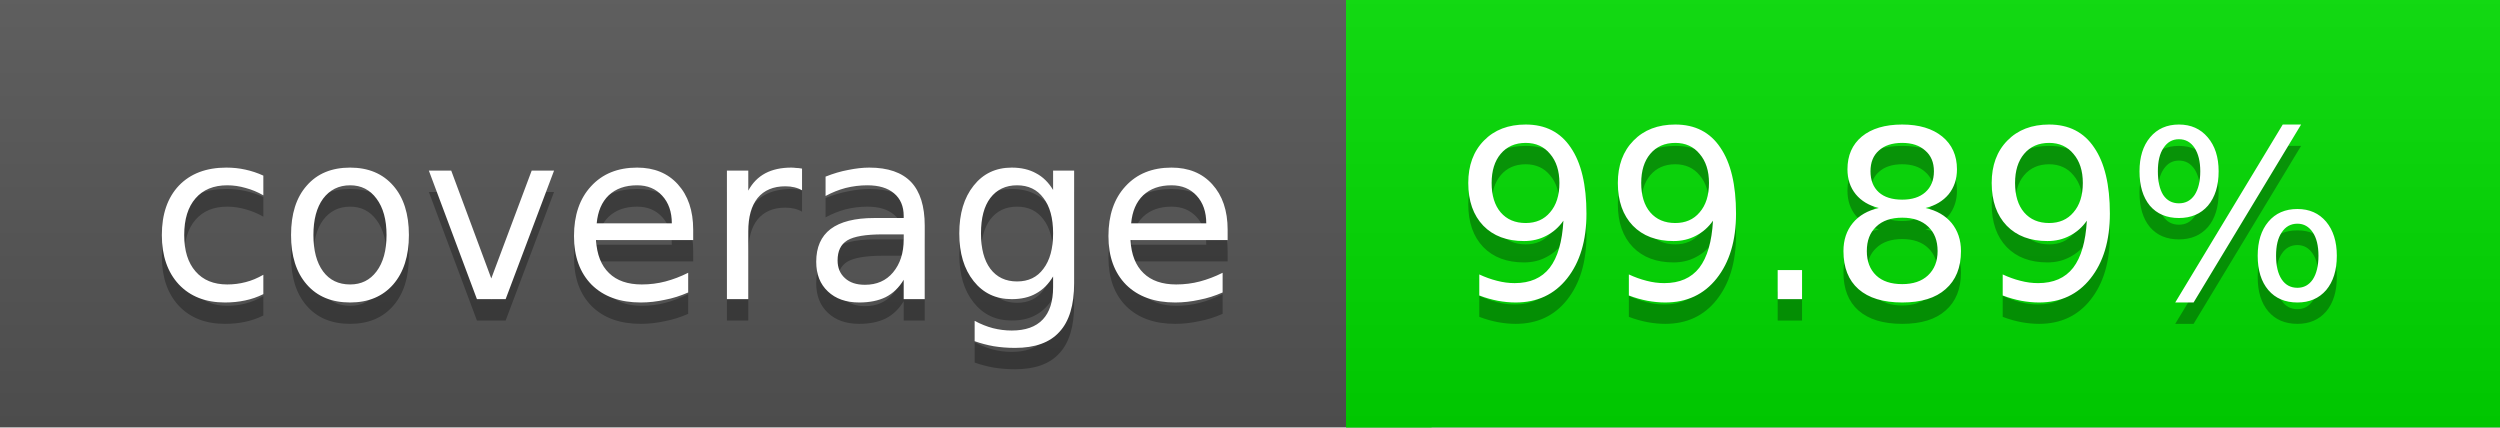
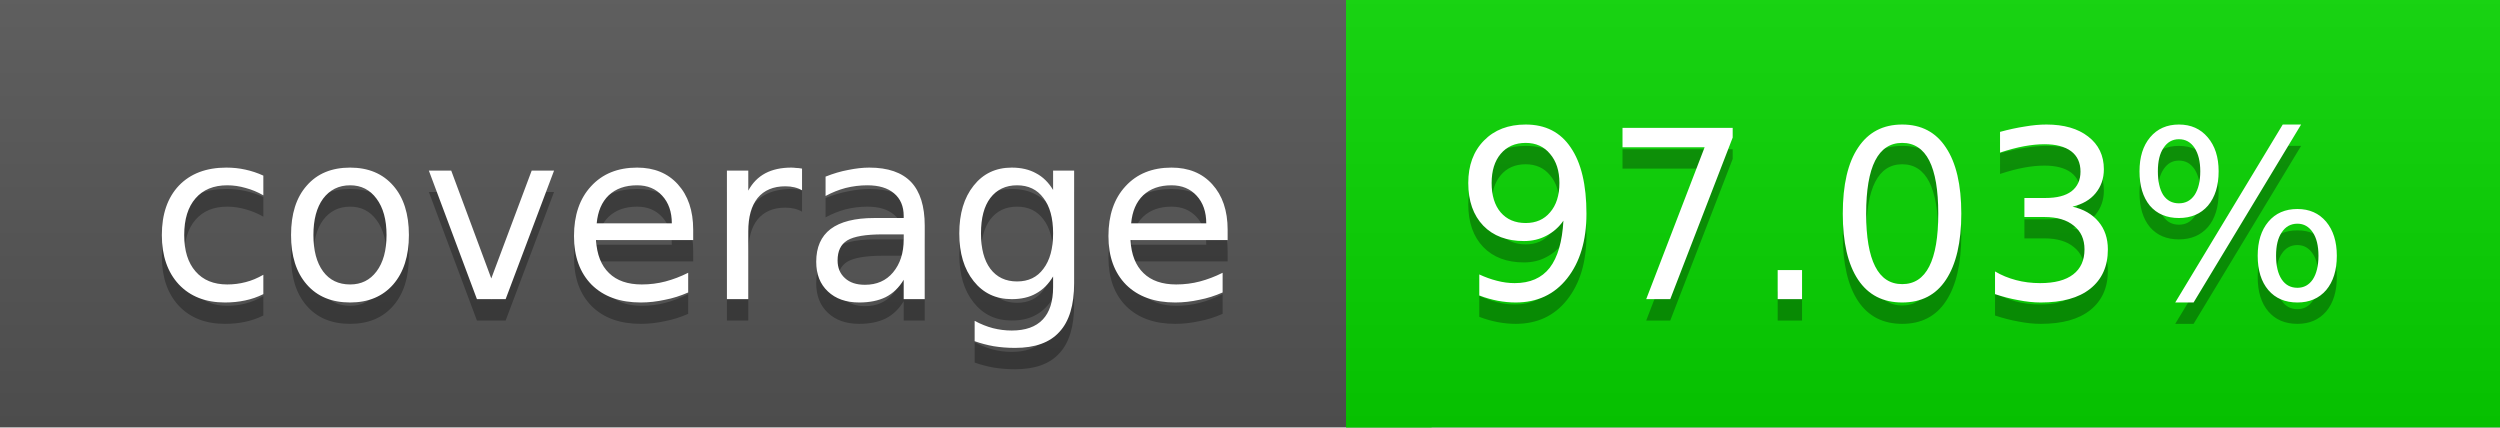
<svg xmlns="http://www.w3.org/2000/svg" width="117" height="20">
  <linearGradient id="a" x2="0" y2="100%">
    <stop offset="0" stop-color="#bbb" stop-opacity=".1" />
    <stop offset="1" stop-opacity=".1" />
  </linearGradient>
  <rect rx="0" width="117" height="20" fill="#555" />
-   <rect rx="0" x="63" width="54" height="20" fill="#00dd00" />
-   <path fill="#00dd00" d="M63 0h4v20h-4z" />
+   <rect rx="0" x="63" width="54" height="20" fill="#07d600" />
+   <path fill="#07d600" d="M63 0h4v20h-4z" />
  <rect rx="0" width="117" height="20" fill="url(#a)" />
  <g fill="#fff" text-anchor="middle" font-family="DejaVu Sans,Verdana,Geneva,sans-serif" font-size="11">
    <text x="32.5" y="15" fill="#010101" fill-opacity=".3">coverage</text>
    <text x="32.5" y="14">coverage</text>
-     <text x="89" y="15" fill="#010101" fill-opacity=".3">99.89%</text>
-     <text x="89" y="14">99.89%</text>
+     <text x="89" y="15" fill="#010101" fill-opacity=".3">97.03%</text>
+     <text x="89" y="14">97.03%</text>
  </g>
</svg>
